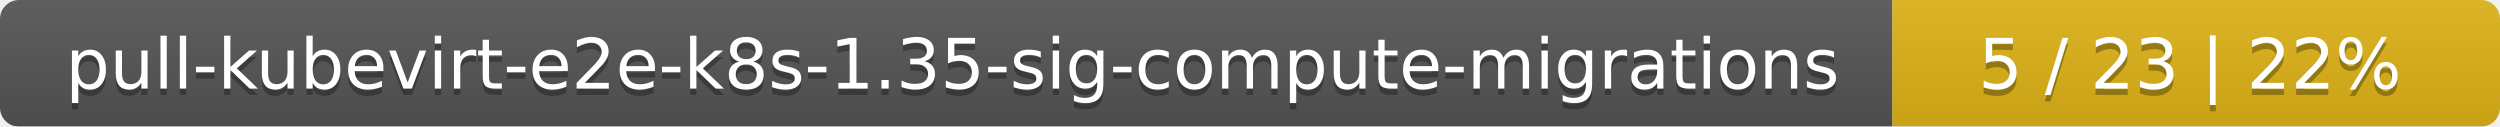
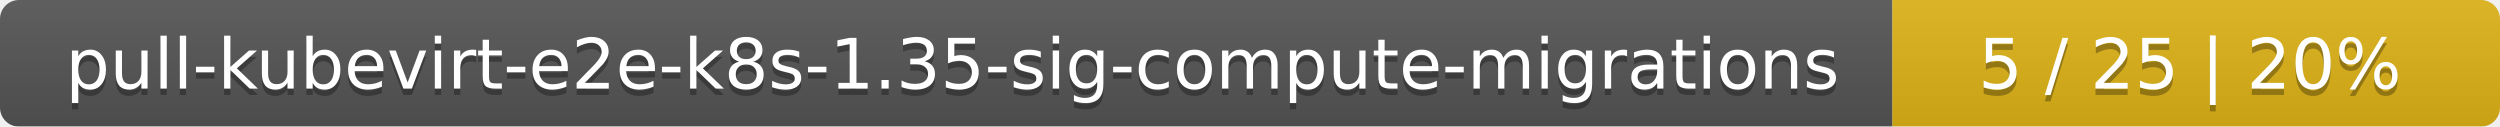
<svg xmlns="http://www.w3.org/2000/svg" width="395" height="20">
  <linearGradient id="smooth" x2="0" y2="100%">
    <stop offset="0" stop-color="#bbb" stop-opacity=".1" />
    <stop offset="1" stop-opacity=".1" />
  </linearGradient>
  <mask id="round">
    <rect width="395" height="20" rx="3" fill="#fff" />
  </mask>
  <g mask="url(#round)">
    <rect width="299" height="20" fill="#555" />
    <rect x="299" width="96" height="20" fill="#dfb317" />
    <rect width="395" height="20" fill="url(#smooth)" />
  </g>
  <g fill="#fff" text-anchor="middle" font-family="DejaVu Sans,Verdana,Geneva,sans-serif" font-size="11">
    <text x="150.5" y="15" fill="#010101" fill-opacity=".3">pull-kubevirt-e2e-k8s-1.35-sig-compute-migrations</text>
    <text x="150.5" y="14">pull-kubevirt-e2e-k8s-1.35-sig-compute-migrations</text>
-     <text x="346" y="15" fill="#010101" fill-opacity=".3">5 / 23    |    22%</text>
-     <text x="346" y="14">5 / 23    |    22%</text>
+     <text x="346" y="15" fill="#010101" fill-opacity=".3">5 / 25    |    20%</text>
+     <text x="346" y="14">5 / 25    |    20%</text>
  </g>
</svg>
